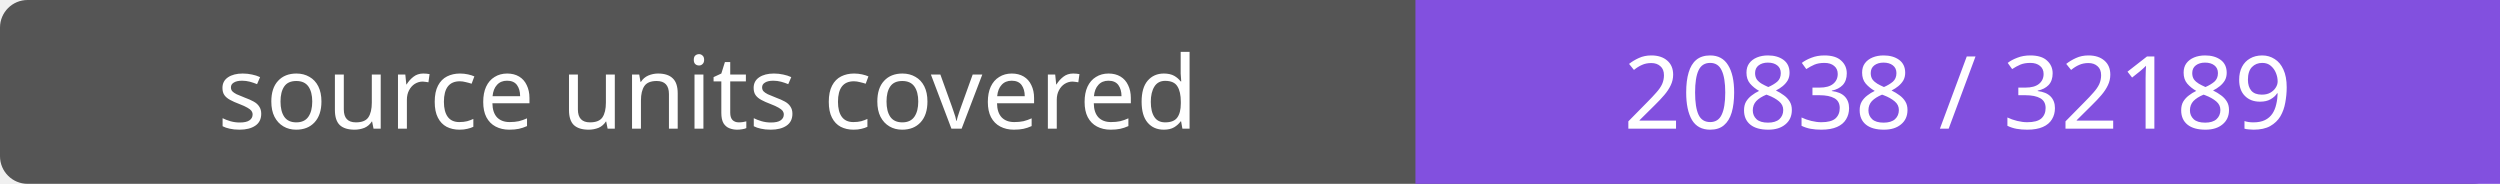
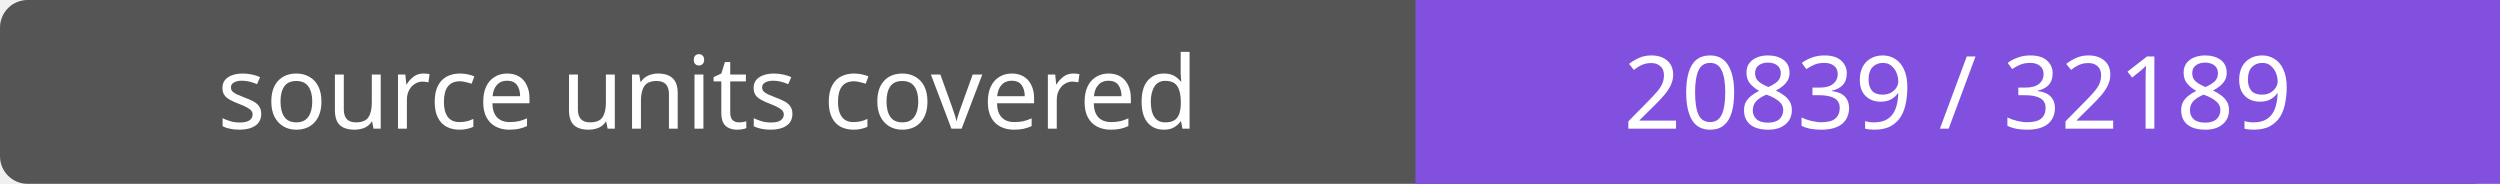
- <svg xmlns="http://www.w3.org/2000/svg" width="272" height="20" role="img" aria-label="source units covered: 20838 / 32189">
+ <svg xmlns="http://www.w3.org/2000/svg" width="272" height="20" role="img" aria-label="source units covered: 20839 / 32189">
  <rect width="272" height="20" rx="3" fill="#555" />
  <path fill="#8250df" d="M154 0h118v20H154z" />
  <g fill="#fff" text-anchor="middle" font-family="Verdana,sans-serif" font-size="11">
    <text x="77.0" y="14">source units covered</text>
-     <text x="213.0" y="14">20838 / 32189</text>
+     <text x="213.0" y="14">20839 / 32189</text>
  </g>
</svg>
